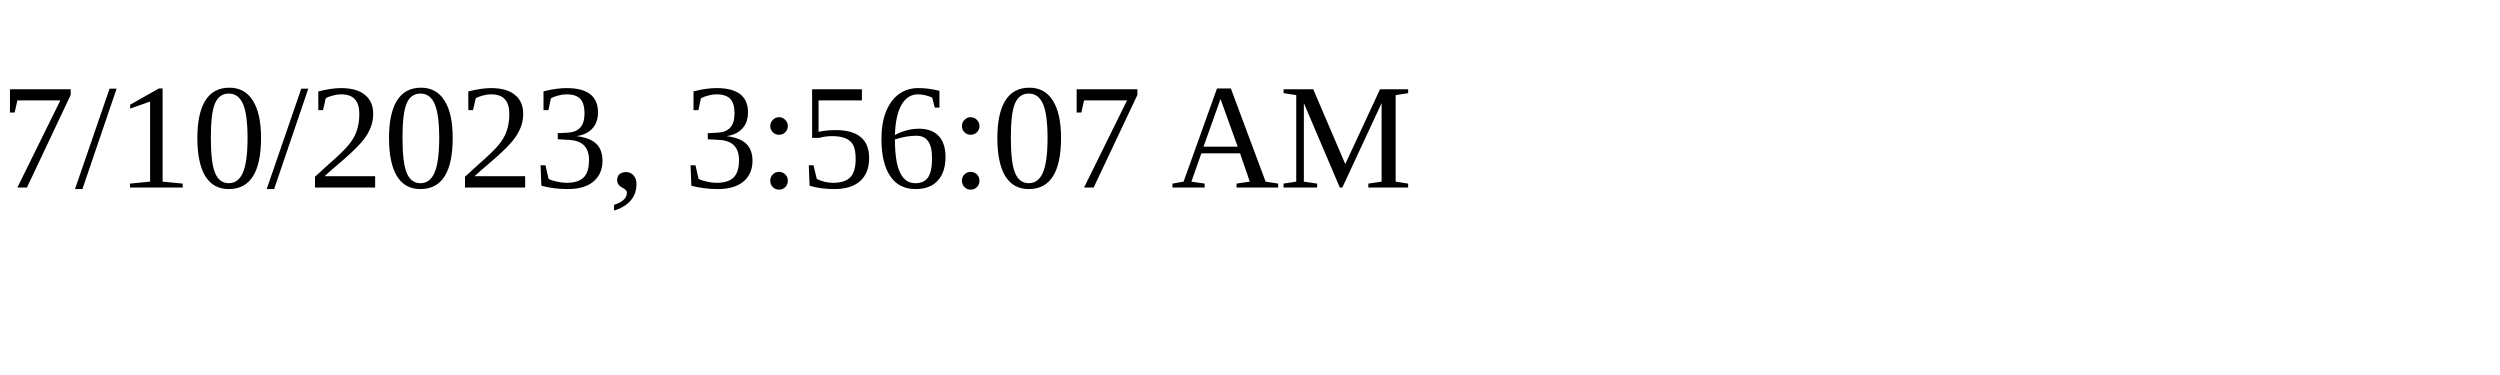
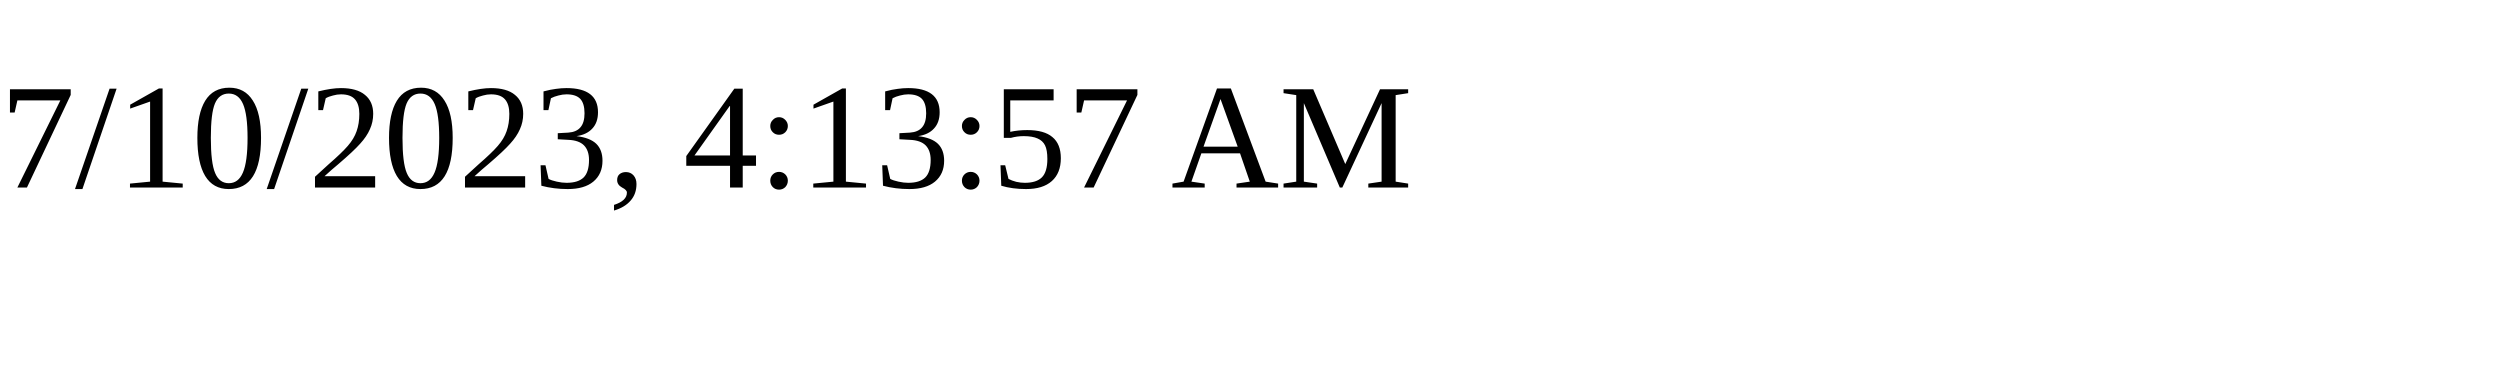
<svg xmlns="http://www.w3.org/2000/svg" height="30" width="200">
-   <text x="0" y="15">7/10/2023, 3:56:07 AM</text>
+   <text x="0" y="15">7/10/2023, 4:13:57 AM</text>
</svg>
